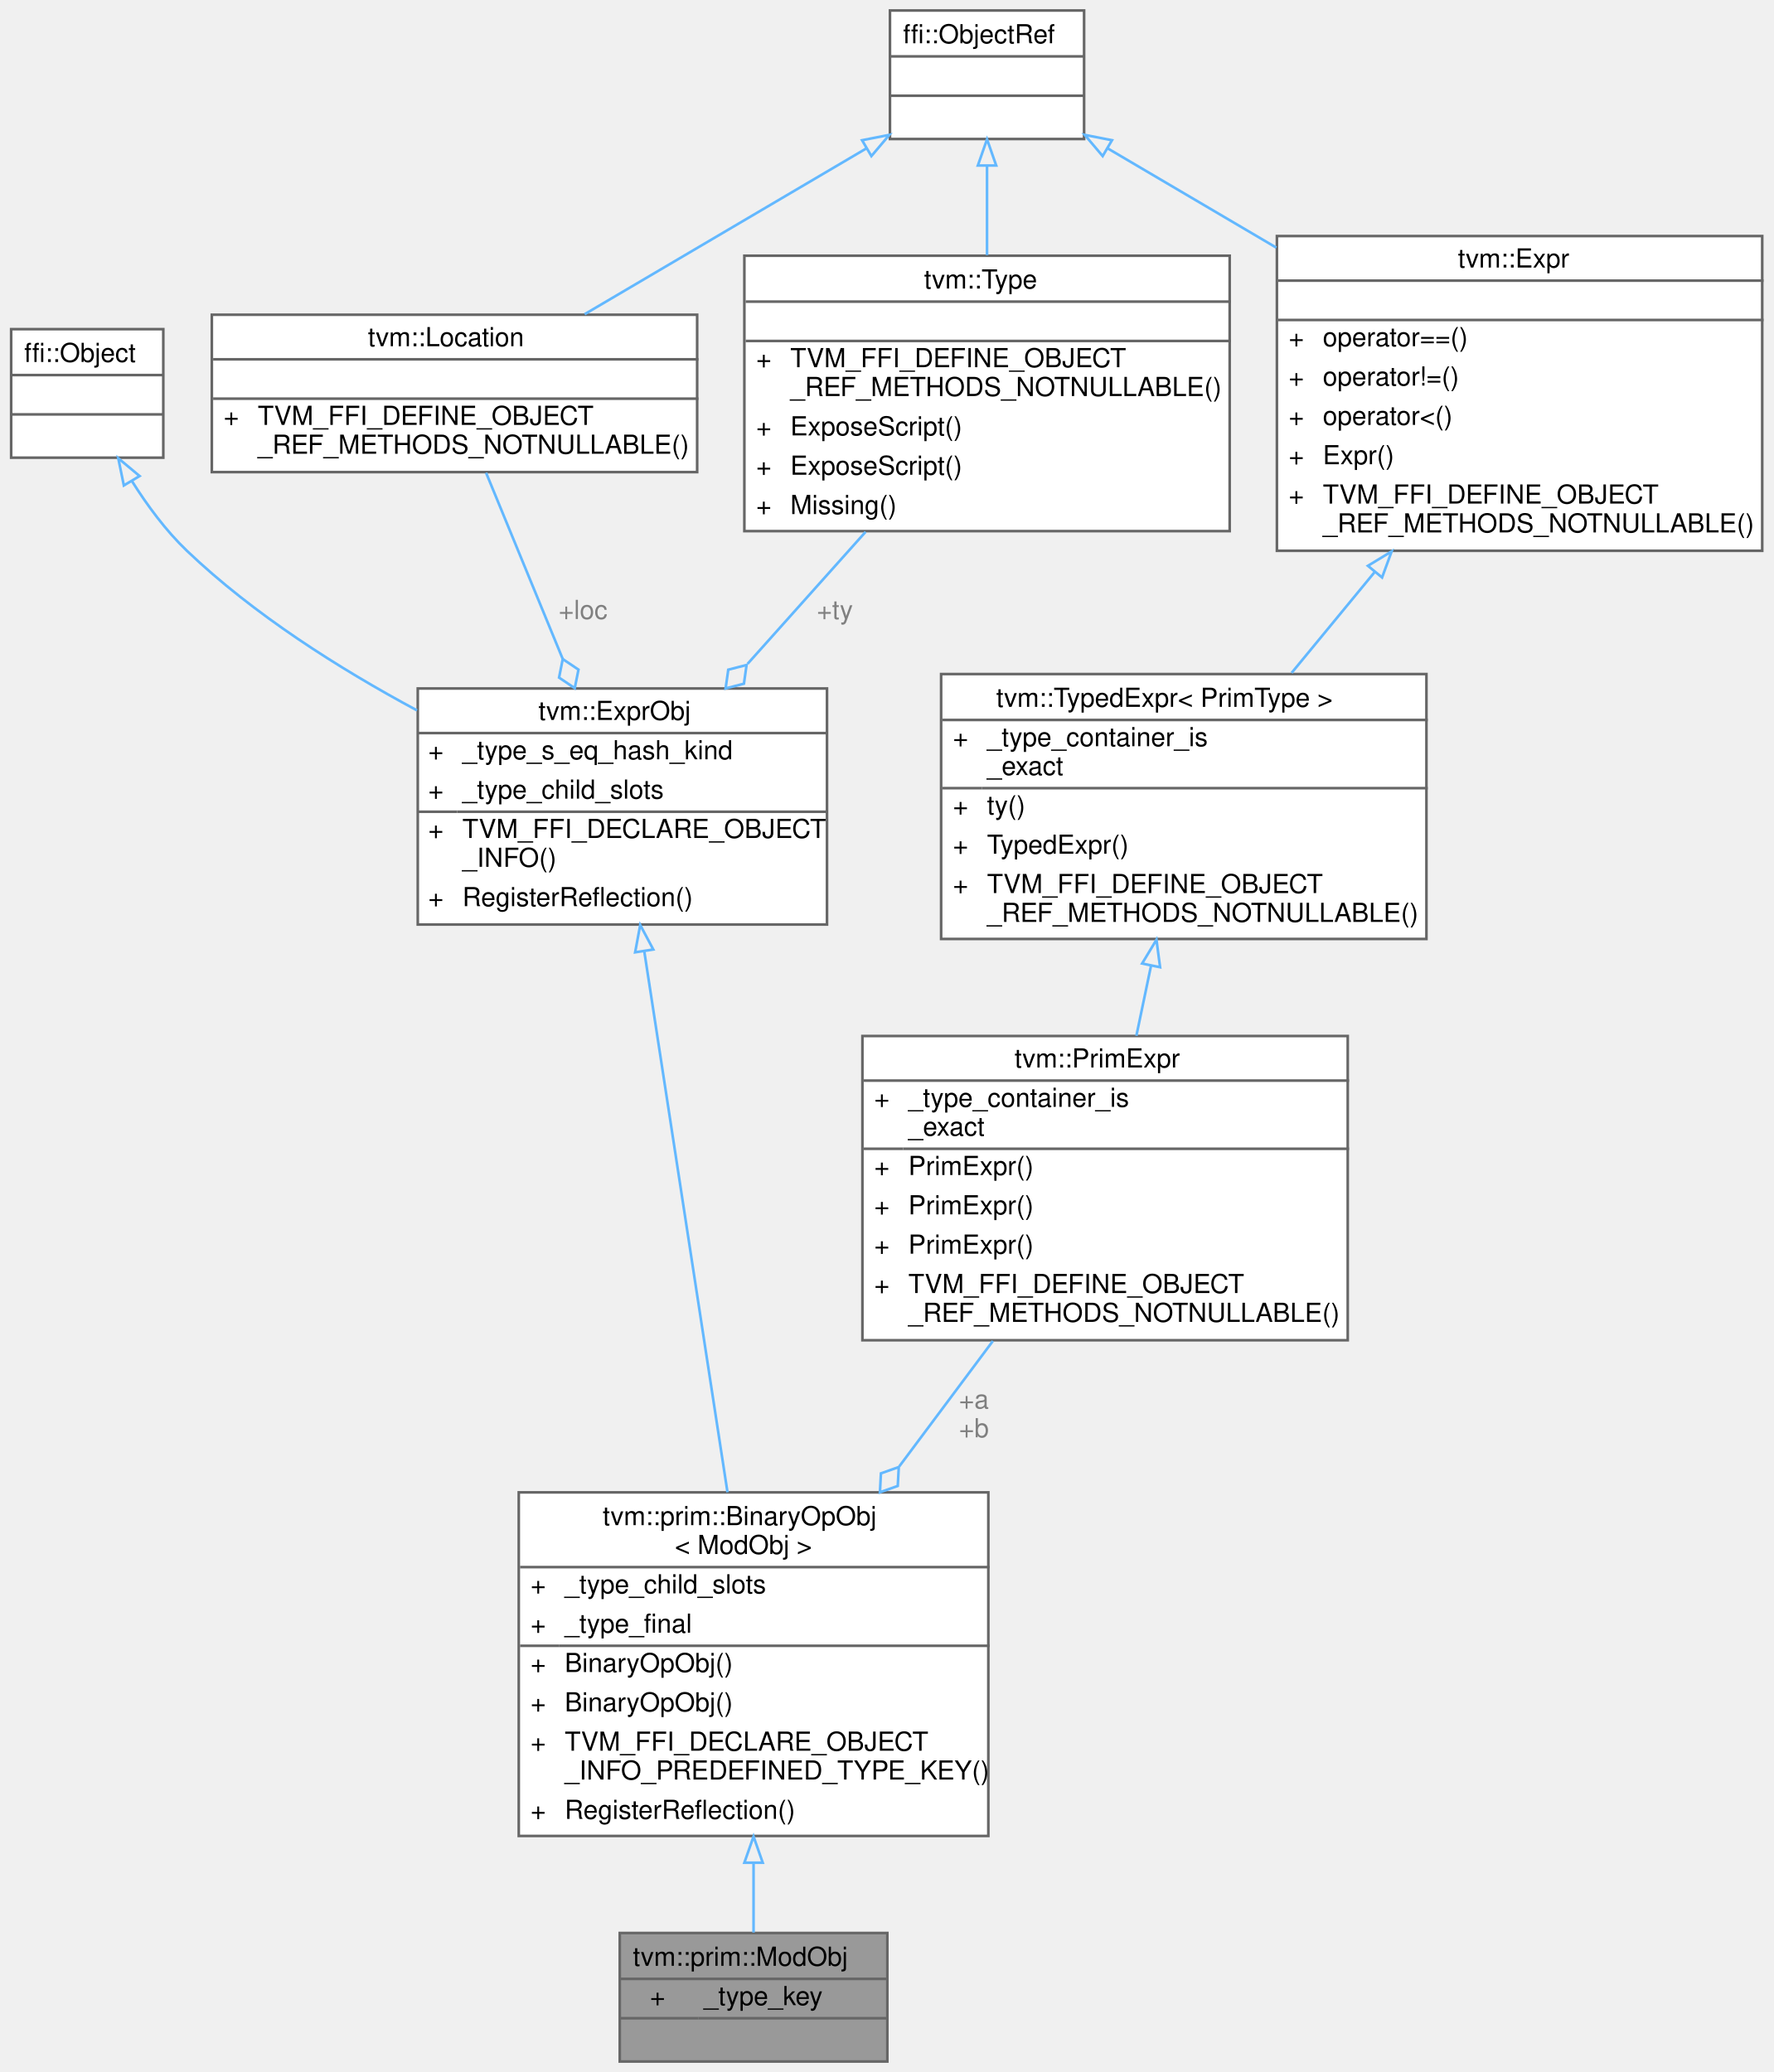
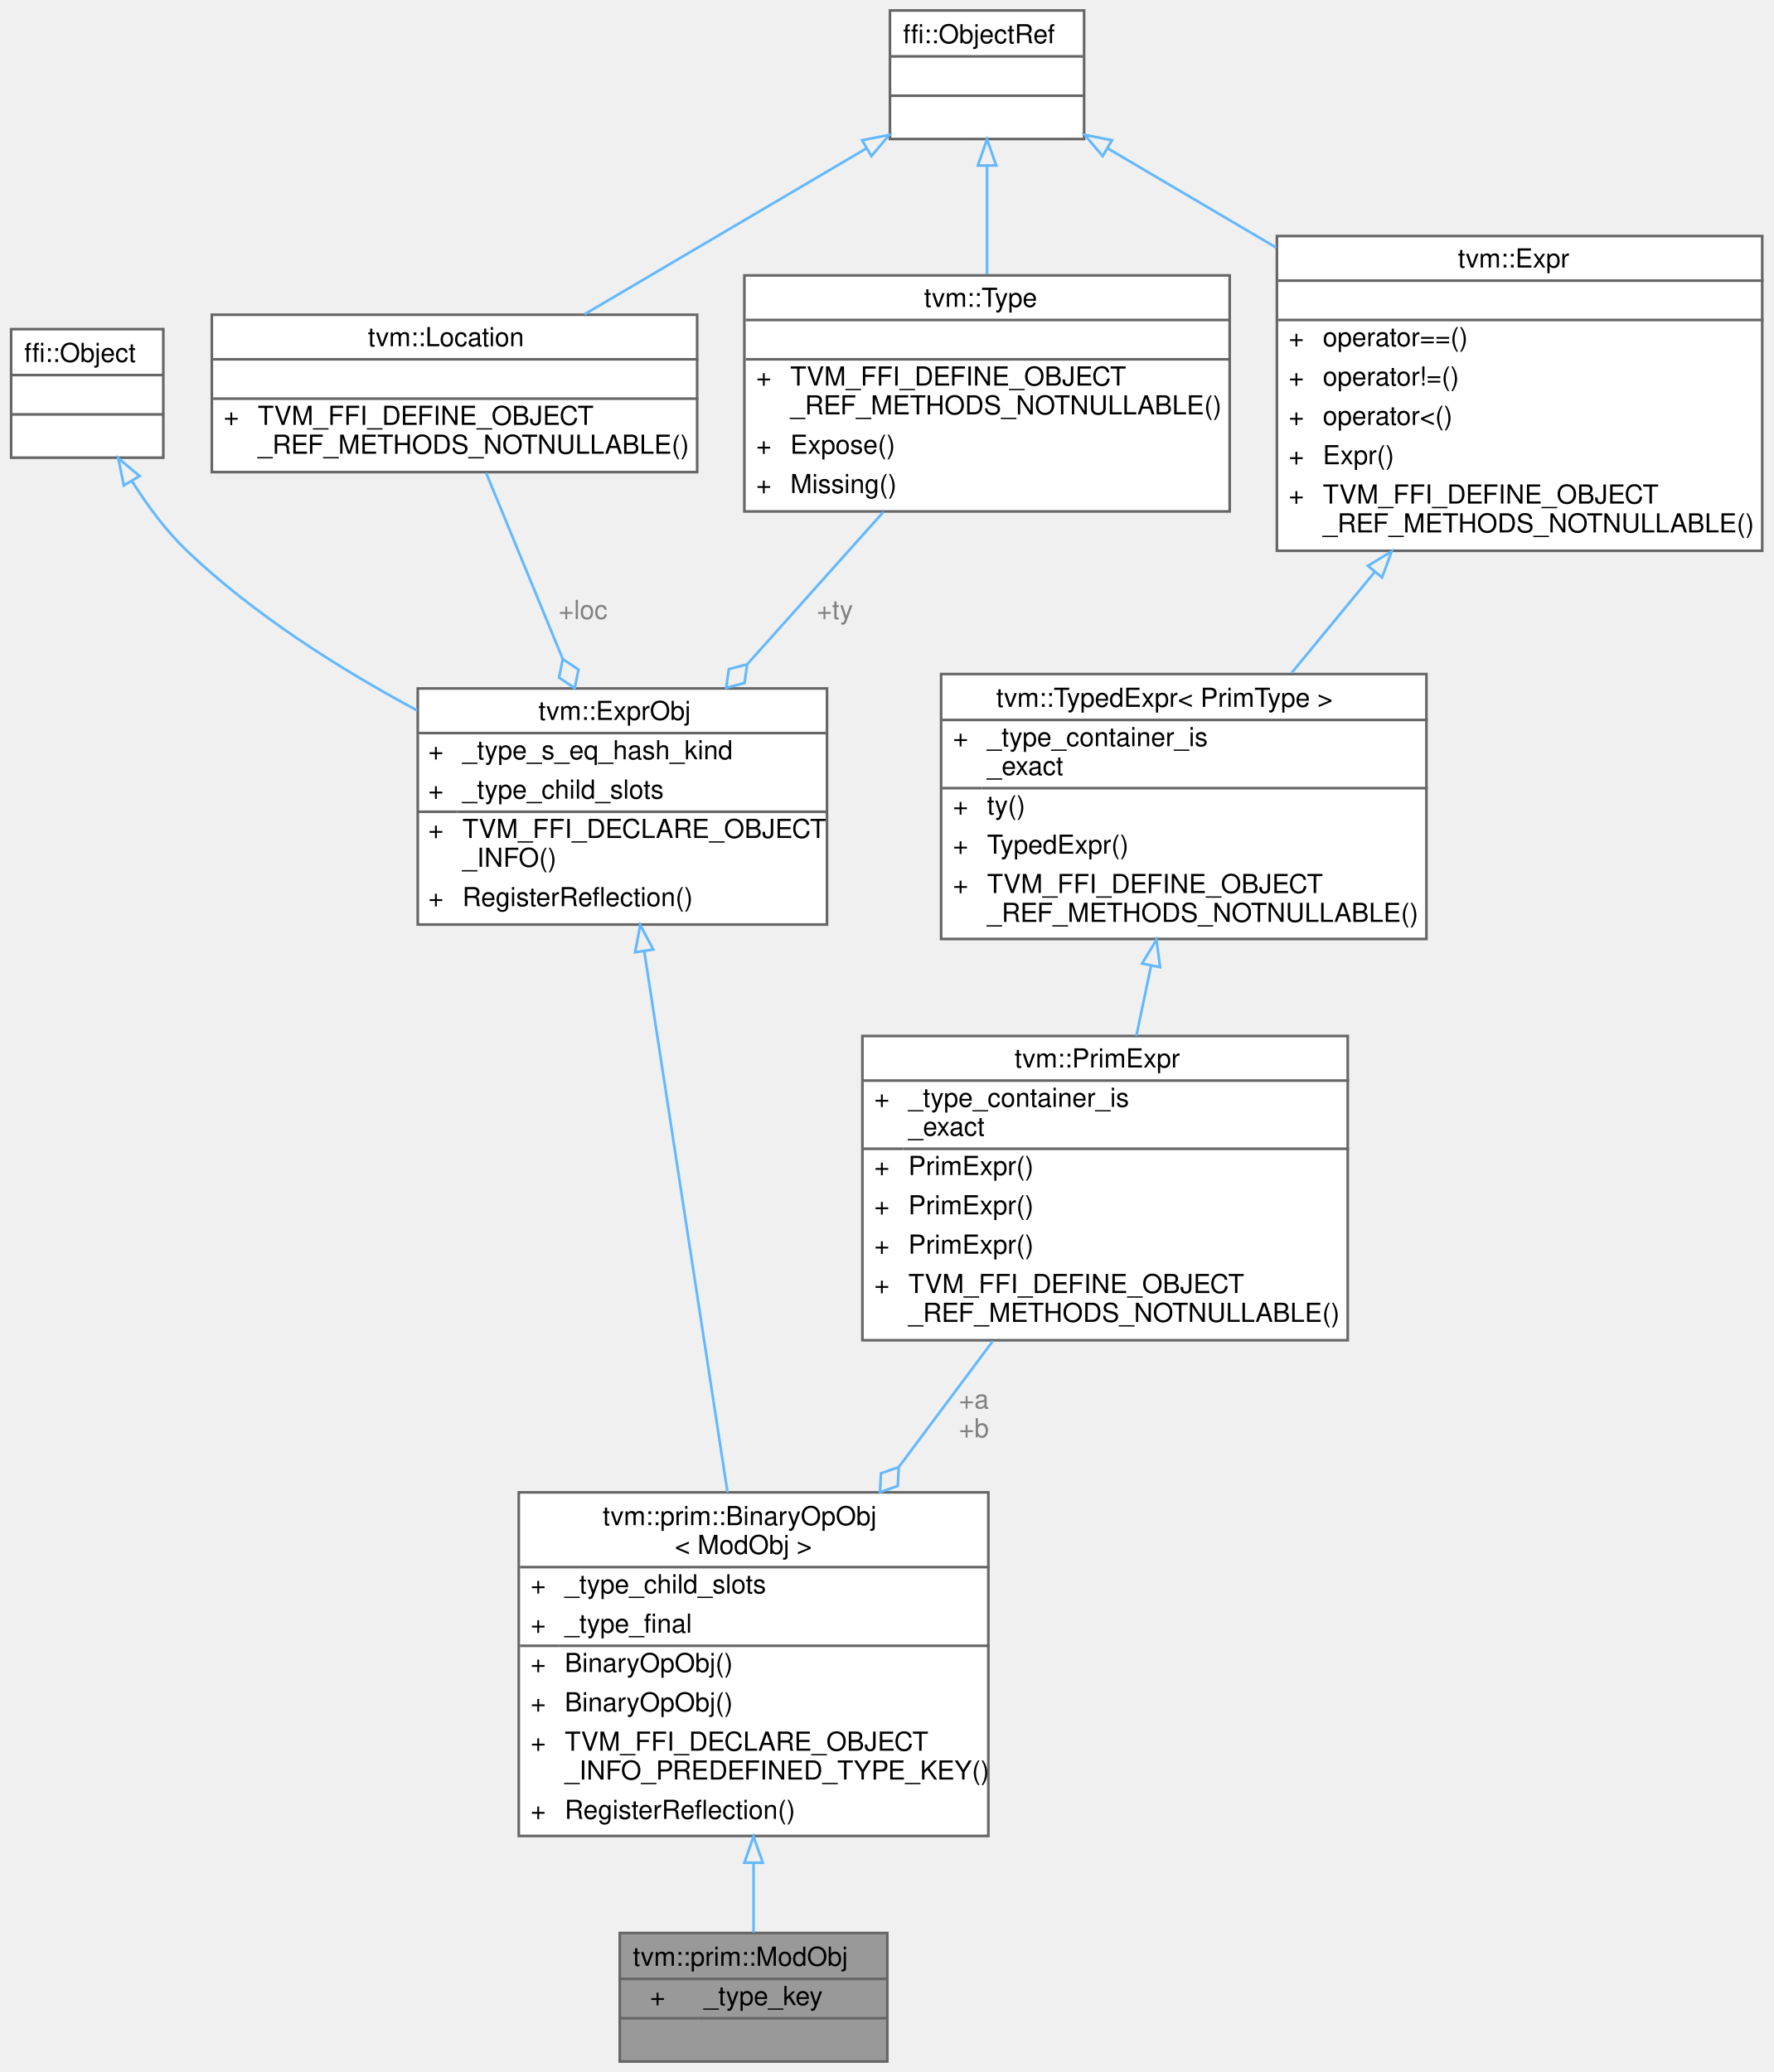
<svg xmlns="http://www.w3.org/2000/svg" xmlns:xlink="http://www.w3.org/1999/xlink" width="676pt" height="790pt" viewBox="0.00 0.00 675.50 790.00">
  <g id="graph0" class="graph" transform="scale(1 1) rotate(0) translate(4 786)">
    <g id="Node000001" class="node">
      <g id="a_Node000001">
        <a xlink:title="a % b in the C semnatics.">
          <polygon fill="#999999" stroke="transparent" points="334,-49 232,-49 232,0 334,0 334,-49" />
          <text text-anchor="start" x="237" y="-36.5" font-family="Helvetica,sans-Serif" font-size="10.00">tvm::prim::ModObj</text>
          <text text-anchor="start" x="243.5" y="-21.5" font-family="Helvetica,sans-Serif" font-size="10.00">+</text>
          <text text-anchor="start" x="264" y="-21.5" font-family="Helvetica,sans-Serif" font-size="10.00">_type_key</text>
          <text text-anchor="start" x="281" y="-6.5" font-family="Helvetica,sans-Serif" font-size="10.00"> </text>
          <polygon fill="#666666" stroke="#666666" points="232,-31.5 232,-31.5 334,-31.5 334,-31.5 232,-31.5" />
          <polygon fill="#666666" stroke="#666666" points="232,-16.5 232,-16.5 262,-16.5 262,-16.5 232,-16.5" />
          <polygon fill="#666666" stroke="#666666" points="262,-16.5 262,-16.5 334,-16.5 334,-16.5 262,-16.5" />
          <polygon fill="none" stroke="#666666" points="232,0 232,-49 334,-49 334,0 232,0" />
        </a>
      </g>
    </g>
    <g id="Node000002" class="node">
      <g id="a_Node000002">
        <a xlink:href="classtvm_1_1prim_1_1BinaryOpObj.html" target="_top" xlink:title=" ">
          <polygon fill="white" stroke="transparent" points="372.5,-217 193.5,-217 193.5,-86 372.5,-86 372.5,-217" />
          <text text-anchor="start" x="225.5" y="-204.5" font-family="Helvetica,sans-Serif" font-size="10.00">tvm::prim::BinaryOpObj</text>
          <text text-anchor="start" x="253" y="-193.5" font-family="Helvetica,sans-Serif" font-size="10.00">&lt; ModObj &gt;</text>
          <text text-anchor="start" x="198" y="-178.5" font-family="Helvetica,sans-Serif" font-size="10.00">+</text>
          <text text-anchor="start" x="211" y="-178.5" font-family="Helvetica,sans-Serif" font-size="10.00">_type_child_slots</text>
          <text text-anchor="start" x="198" y="-163.5" font-family="Helvetica,sans-Serif" font-size="10.00">+</text>
          <text text-anchor="start" x="211" y="-163.5" font-family="Helvetica,sans-Serif" font-size="10.00">_type_final</text>
          <text text-anchor="start" x="198" y="-148.5" font-family="Helvetica,sans-Serif" font-size="10.00">+</text>
          <text text-anchor="start" x="211" y="-148.5" font-family="Helvetica,sans-Serif" font-size="10.00">BinaryOpObj()</text>
          <text text-anchor="start" x="198" y="-133.5" font-family="Helvetica,sans-Serif" font-size="10.00">+</text>
          <text text-anchor="start" x="211" y="-133.5" font-family="Helvetica,sans-Serif" font-size="10.00">BinaryOpObj()</text>
          <text text-anchor="start" x="198" y="-118.5" font-family="Helvetica,sans-Serif" font-size="10.00">+</text>
          <text text-anchor="start" x="211" y="-118.5" font-family="Helvetica,sans-Serif" font-size="10.00">TVM_FFI_DECLARE_OBJECT</text>
          <text text-anchor="start" x="211" y="-107.5" font-family="Helvetica,sans-Serif" font-size="10.00">_INFO_PREDEFINED_TYPE_KEY()</text>
          <text text-anchor="start" x="198" y="-92.5" font-family="Helvetica,sans-Serif" font-size="10.00">+</text>
          <text text-anchor="start" x="211" y="-92.5" font-family="Helvetica,sans-Serif" font-size="10.00">RegisterReflection()</text>
          <polygon fill="#666666" stroke="#666666" points="194,-188.5 194,-188.5 373,-188.5 373,-188.5 194,-188.5" />
          <polygon fill="#666666" stroke="#666666" points="194,-158.5 194,-158.5 209,-158.5 209,-158.5 194,-158.5" />
          <polygon fill="#666666" stroke="#666666" points="209,-158.5 209,-158.5 373,-158.5 373,-158.5 209,-158.5" />
          <polygon fill="none" stroke="#666666" points="193.5,-86 193.5,-217 372.5,-217 372.5,-86 193.5,-86" />
        </a>
      </g>
    </g>
    <g id="edge1_Node000001_Node000002" class="edge">
      <g id="a_edge1_Node000001_Node000002">
        <a xlink:title=" ">
          <path fill="none" stroke="#63b8ff" d="M283,-75.73C283,-66.17 283,-57 283,-49.18" />
          <polygon fill="none" stroke="#63b8ff" points="279.5,-75.8 283,-85.8 286.5,-75.8 279.5,-75.8" />
        </a>
      </g>
    </g>
    <g id="Node000003" class="node">
      <g id="a_Node000003">
        <a xlink:href="classtvm_1_1ExprObj.html" target="_top" xlink:title="Base type of all the expressions.">
          <polygon fill="white" stroke="transparent" points="311,-523.5 155,-523.5 155,-433.5 311,-433.5 311,-523.5" />
          <text text-anchor="start" x="201" y="-511.5" font-family="Helvetica,sans-Serif" font-size="10.00">tvm::ExprObj</text>
          <text text-anchor="start" x="159" y="-496.5" font-family="Helvetica,sans-Serif" font-size="10.00">+</text>
          <text text-anchor="start" x="172" y="-496.5" font-family="Helvetica,sans-Serif" font-size="10.00">_type_s_eq_hash_kind</text>
          <text text-anchor="start" x="159" y="-481.5" font-family="Helvetica,sans-Serif" font-size="10.00">+</text>
          <text text-anchor="start" x="172" y="-481.5" font-family="Helvetica,sans-Serif" font-size="10.00">_type_child_slots</text>
          <text text-anchor="start" x="159" y="-466.5" font-family="Helvetica,sans-Serif" font-size="10.00">+</text>
          <text text-anchor="start" x="172" y="-466.5" font-family="Helvetica,sans-Serif" font-size="10.00">TVM_FFI_DECLARE_OBJECT</text>
          <text text-anchor="start" x="172" y="-455.5" font-family="Helvetica,sans-Serif" font-size="10.00">_INFO()</text>
          <text text-anchor="start" x="159" y="-440.5" font-family="Helvetica,sans-Serif" font-size="10.00">+</text>
          <text text-anchor="start" x="172" y="-440.5" font-family="Helvetica,sans-Serif" font-size="10.00">RegisterReflection()</text>
          <polygon fill="#666666" stroke="#666666" points="155,-506.5 155,-506.5 311,-506.5 311,-506.5 155,-506.5" />
          <polygon fill="#666666" stroke="#666666" points="155,-476.5 155,-476.5 170,-476.5 170,-476.5 155,-476.5" />
          <polygon fill="#666666" stroke="#666666" points="170,-476.5 170,-476.5 311,-476.5 311,-476.5 170,-476.5" />
          <polygon fill="none" stroke="#666666" points="155,-433.5 155,-523.5 311,-523.5 311,-433.5 155,-433.5" />
        </a>
      </g>
    </g>
    <g id="edge2_Node000002_Node000003" class="edge">
      <g id="a_edge2_Node000002_Node000003">
        <a xlink:title=" ">
          <path fill="none" stroke="#63b8ff" d="M241.37,-423.12C250.1,-366.34 263.8,-277.33 273.07,-217.03" />
          <polygon fill="none" stroke="#63b8ff" points="237.86,-422.91 239.8,-433.33 244.78,-423.98 237.86,-422.91" />
        </a>
      </g>
    </g>
    <g id="Node000004" class="node">
      <g id="a_Node000004">
        <a xlink:title=" ">
          <polygon fill="white" stroke="transparent" points="58,-660.5 0,-660.5 0,-611.5 58,-611.5 58,-660.5" />
          <text text-anchor="start" x="5" y="-648" font-family="Helvetica,sans-Serif" font-size="10.00">ffi::Object</text>
          <text text-anchor="start" x="27" y="-633" font-family="Helvetica,sans-Serif" font-size="10.00"> </text>
          <text text-anchor="start" x="27" y="-618" font-family="Helvetica,sans-Serif" font-size="10.00"> </text>
          <polygon fill="#666666" stroke="#666666" points="0,-643 0,-643 58,-643 58,-643 0,-643" />
          <polygon fill="#666666" stroke="#666666" points="0,-628 0,-628 58,-628 58,-628 0,-628" />
          <polygon fill="none" stroke="#666666" points="0,-611.5 0,-660.5 58,-660.5 58,-611.5 0,-611.5" />
        </a>
      </g>
    </g>
    <g id="edge3_Node000003_Node000004" class="edge">
      <g id="a_edge3_Node000003_Node000004">
        <a xlink:title=" ">
          <path fill="none" stroke="#63b8ff" d="M46.03,-602.59C51.87,-593.31 58.99,-583.65 67,-576 92.43,-551.71 125.09,-531.05 154.71,-515.15" />
          <polygon fill="none" stroke="#63b8ff" points="42.96,-600.91 40.83,-611.29 48.96,-604.5 42.96,-600.91" />
        </a>
      </g>
    </g>
    <g id="Node000005" class="node">
      <g id="a_Node000005">
        <a xlink:href="classtvm_1_1Location.html" target="_top" xlink:title="Non-nullable source-location metadata.">
          <polygon fill="white" stroke="transparent" points="261.5,-666 76.5,-666 76.5,-606 261.5,-606 261.5,-666" />
          <text text-anchor="start" x="136" y="-654" font-family="Helvetica,sans-Serif" font-size="10.00">tvm::Location</text>
          <text text-anchor="start" x="167.5" y="-639" font-family="Helvetica,sans-Serif" font-size="10.00"> </text>
          <text text-anchor="start" x="81" y="-624" font-family="Helvetica,sans-Serif" font-size="10.00">+</text>
          <text text-anchor="start" x="94" y="-624" font-family="Helvetica,sans-Serif" font-size="10.00">TVM_FFI_DEFINE_OBJECT</text>
          <text text-anchor="start" x="94" y="-613" font-family="Helvetica,sans-Serif" font-size="10.00">_REF_METHODS_NOTNULLABLE()</text>
          <polygon fill="#666666" stroke="#666666" points="77,-649 77,-649 262,-649 262,-649 77,-649" />
          <polygon fill="#666666" stroke="#666666" points="77,-634 77,-634 262,-634 262,-634 77,-634" />
          <polygon fill="none" stroke="#666666" points="76.5,-606 76.5,-666 261.5,-666 261.5,-606 76.5,-606" />
        </a>
      </g>
    </g>
    <g id="edge4_Node000003_Node000005" class="edge">
      <g id="a_edge4_Node000003_Node000005">
        <a xlink:title=" ">
          <path fill="none" stroke="#63b8ff" d="M181.04,-605.75C189.26,-585.78 200.41,-558.69 210.27,-534.73" />
          <polygon fill="none" stroke="#63b8ff" points="210.27,-534.72 208.86,-527.65 214.84,-523.62 216.26,-530.69 210.27,-534.72" />
        </a>
      </g>
      <text text-anchor="middle" x="218" y="-550" font-family="Helvetica,sans-Serif" font-size="10.00" fill="grey"> +loc</text>
    </g>
    <g id="Node000006" class="node">
      <g id="a_Node000006">
        <a xlink:title=" ">
          <polygon fill="white" stroke="transparent" points="409,-782 335,-782 335,-733 409,-733 409,-782" />
          <text text-anchor="start" x="340" y="-769.5" font-family="Helvetica,sans-Serif" font-size="10.00">ffi::ObjectRef</text>
          <text text-anchor="start" x="370" y="-754.5" font-family="Helvetica,sans-Serif" font-size="10.00"> </text>
          <text text-anchor="start" x="370" y="-739.5" font-family="Helvetica,sans-Serif" font-size="10.00"> </text>
          <polygon fill="#666666" stroke="#666666" points="335,-764.5 335,-764.5 409,-764.5 409,-764.5 335,-764.5" />
          <polygon fill="#666666" stroke="#666666" points="335,-749.5 335,-749.5 409,-749.5 409,-749.5 335,-749.5" />
          <polygon fill="none" stroke="#666666" points="335,-733 335,-782 409,-782 409,-733 335,-733" />
        </a>
      </g>
    </g>
    <g id="edge5_Node000005_Node000006" class="edge">
      <g id="a_edge5_Node000005_Node000006">
        <a xlink:title=" ">
          <path fill="none" stroke="#63b8ff" d="M326.04,-729.44C294.04,-710.61 251.4,-685.5 218.62,-666.21" />
          <polygon fill="none" stroke="#63b8ff" points="324.37,-732.53 334.77,-734.58 327.92,-726.49 324.37,-732.53" />
        </a>
      </g>
    </g>
    <g id="Node000007" class="node">
      <g id="a_Node000007">
        <a xlink:href="classtvm_1_1Type.html" target="_top" xlink:title="Managed reference to TypeObj.">
-           <polygon fill="white" stroke="transparent" points="464.5,-688.5 279.5,-688.5 279.5,-583.5 464.5,-583.5 464.5,-688.5" />
-           <text text-anchor="start" x="348" y="-676" font-family="Helvetica,sans-Serif" font-size="10.00">tvm::Type</text>
-           <text text-anchor="start" x="370.5" y="-661" font-family="Helvetica,sans-Serif" font-size="10.00"> </text>
-           <text text-anchor="start" x="284" y="-646" font-family="Helvetica,sans-Serif" font-size="10.00">+</text>
-           <text text-anchor="start" x="297" y="-646" font-family="Helvetica,sans-Serif" font-size="10.00">TVM_FFI_DEFINE_OBJECT</text>
-           <text text-anchor="start" x="297" y="-635" font-family="Helvetica,sans-Serif" font-size="10.00">_REF_METHODS_NOTNULLABLE()</text>
-           <text text-anchor="start" x="284" y="-620" font-family="Helvetica,sans-Serif" font-size="10.00">+</text>
-           <text text-anchor="start" x="297" y="-620" font-family="Helvetica,sans-Serif" font-size="10.00">ExposeScript()</text>
-           <text text-anchor="start" x="284" y="-605" font-family="Helvetica,sans-Serif" font-size="10.00">+</text>
-           <text text-anchor="start" x="297" y="-605" font-family="Helvetica,sans-Serif" font-size="10.00">ExposeScript()</text>
-           <text text-anchor="start" x="284" y="-590" font-family="Helvetica,sans-Serif" font-size="10.00">+</text>
-           <text text-anchor="start" x="297" y="-590" font-family="Helvetica,sans-Serif" font-size="10.00">Missing()</text>
-           <polygon fill="#666666" stroke="#666666" points="280,-671 280,-671 465,-671 465,-671 280,-671" />
-           <polygon fill="#666666" stroke="#666666" points="280,-656 280,-656 465,-656 465,-656 280,-656" />
-           <polygon fill="none" stroke="#666666" points="279.5,-583.5 279.5,-688.5 464.5,-688.5 464.5,-583.5 279.5,-583.5" />
+           <polygon fill="white" stroke="transparent" points="464.5,-681 279.5,-681 279.5,-591 464.5,-591 464.5,-681" />
+           <text text-anchor="start" x="348" y="-669" font-family="Helvetica,sans-Serif" font-size="10.00">tvm::Type</text>
+           <text text-anchor="start" x="370.5" y="-654" font-family="Helvetica,sans-Serif" font-size="10.00"> </text>
+           <text text-anchor="start" x="284" y="-639" font-family="Helvetica,sans-Serif" font-size="10.00">+</text>
+           <text text-anchor="start" x="297" y="-639" font-family="Helvetica,sans-Serif" font-size="10.00">TVM_FFI_DEFINE_OBJECT</text>
+           <text text-anchor="start" x="297" y="-628" font-family="Helvetica,sans-Serif" font-size="10.00">_REF_METHODS_NOTNULLABLE()</text>
+           <text text-anchor="start" x="284" y="-613" font-family="Helvetica,sans-Serif" font-size="10.00">+</text>
+           <text text-anchor="start" x="297" y="-613" font-family="Helvetica,sans-Serif" font-size="10.00">Expose()</text>
+           <text text-anchor="start" x="284" y="-598" font-family="Helvetica,sans-Serif" font-size="10.00">+</text>
+           <text text-anchor="start" x="297" y="-598" font-family="Helvetica,sans-Serif" font-size="10.00">Missing()</text>
+           <polygon fill="#666666" stroke="#666666" points="280,-664 280,-664 465,-664 465,-664 280,-664" />
+           <polygon fill="#666666" stroke="#666666" points="280,-649 280,-649 465,-649 465,-649 280,-649" />
+           <polygon fill="none" stroke="#666666" points="279.5,-591 279.5,-681 464.5,-681 464.5,-591 279.5,-591" />
        </a>
      </g>
    </g>
    <g id="edge7_Node000007_Node000006" class="edge">
      <g id="a_edge7_Node000007_Node000006">
        <a xlink:title=" ">
-           <path fill="none" stroke="#63b8ff" d="M372,-722.82C372,-712.23 372,-700.28 372,-688.73" />
+           <path fill="none" stroke="#63b8ff" d="M372,-722.65C372,-709.82 372,-695.01 372,-681.36" />
          <polygon fill="none" stroke="#63b8ff" points="368.5,-722.89 372,-732.89 375.5,-722.89 368.5,-722.89" />
        </a>
      </g>
    </g>
    <g id="Node000010" class="node">
      <g id="a_Node000010">
        <a xlink:href="classtvm_1_1Expr.html" target="_top" xlink:title="Managed reference to ExprObj.">
          <polygon fill="white" stroke="transparent" points="667.5,-696 482.5,-696 482.5,-576 667.5,-576 667.5,-696" />
          <text text-anchor="start" x="551.5" y="-684" font-family="Helvetica,sans-Serif" font-size="10.00">tvm::Expr</text>
          <text text-anchor="start" x="573.5" y="-669" font-family="Helvetica,sans-Serif" font-size="10.00"> </text>
          <text text-anchor="start" x="487" y="-654" font-family="Helvetica,sans-Serif" font-size="10.00">+</text>
          <text text-anchor="start" x="500" y="-654" font-family="Helvetica,sans-Serif" font-size="10.00">operator==()</text>
          <text text-anchor="start" x="487" y="-639" font-family="Helvetica,sans-Serif" font-size="10.00">+</text>
          <text text-anchor="start" x="500" y="-639" font-family="Helvetica,sans-Serif" font-size="10.00">operator!=()</text>
          <text text-anchor="start" x="487" y="-624" font-family="Helvetica,sans-Serif" font-size="10.00">+</text>
          <text text-anchor="start" x="500" y="-624" font-family="Helvetica,sans-Serif" font-size="10.00">operator&lt;()</text>
          <text text-anchor="start" x="487" y="-609" font-family="Helvetica,sans-Serif" font-size="10.00">+</text>
          <text text-anchor="start" x="500" y="-609" font-family="Helvetica,sans-Serif" font-size="10.00">Expr()</text>
          <text text-anchor="start" x="487" y="-594" font-family="Helvetica,sans-Serif" font-size="10.00">+</text>
          <text text-anchor="start" x="500" y="-594" font-family="Helvetica,sans-Serif" font-size="10.00">TVM_FFI_DEFINE_OBJECT</text>
          <text text-anchor="start" x="500" y="-583" font-family="Helvetica,sans-Serif" font-size="10.00">_REF_METHODS_NOTNULLABLE()</text>
          <polygon fill="#666666" stroke="#666666" points="483,-679 483,-679 668,-679 668,-679 483,-679" />
          <polygon fill="#666666" stroke="#666666" points="483,-664 483,-664 668,-664 668,-664 483,-664" />
          <polygon fill="none" stroke="#666666" points="482.5,-576 482.5,-696 667.5,-696 667.5,-576 482.5,-576" />
        </a>
      </g>
    </g>
    <g id="edge11_Node000010_Node000006" class="edge">
      <g id="a_edge11_Node000010_Node000006">
        <a xlink:title=" ">
          <path fill="none" stroke="#63b8ff" d="M418,-729.42C437.1,-718.18 459.97,-704.71 482.28,-691.58" />
          <polygon fill="none" stroke="#63b8ff" points="416.08,-726.49 409.23,-734.58 419.63,-732.53 416.08,-726.49" />
        </a>
      </g>
    </g>
    <g id="edge6_Node000003_Node000007" class="edge">
      <g id="a_edge6_Node000003_Node000007">
        <a xlink:title=" ">
-           <path fill="none" stroke="#63b8ff" d="M325.72,-583.22C311.26,-567.05 295.28,-549.18 280.73,-532.9" />
-           <polygon fill="none" stroke="#63b8ff" points="280.34,-532.46 273.36,-530.66 272.35,-523.52 279.33,-525.32 280.34,-532.46" />
+           <path fill="none" stroke="#63b8ff" d="M332.54,-590.86C316.4,-572.8 297.58,-551.75 280.68,-532.84" />
+           <polygon fill="none" stroke="#63b8ff" points="280.56,-532.7 273.58,-530.89 272.56,-523.75 279.54,-525.56 280.56,-532.7" />
        </a>
      </g>
      <text text-anchor="middle" x="314" y="-550" font-family="Helvetica,sans-Serif" font-size="10.00" fill="grey"> +ty</text>
    </g>
    <g id="Node000008" class="node">
      <g id="a_Node000008">
        <a xlink:href="classtvm_1_1PrimExpr.html" target="_top" xlink:title="Typed reference/view over any Expr whose ExprObj::ty is PrimType.">
          <polygon fill="white" stroke="transparent" points="509.5,-391 324.5,-391 324.5,-275 509.5,-275 509.5,-391" />
          <text text-anchor="start" x="382.5" y="-379" font-family="Helvetica,sans-Serif" font-size="10.00">tvm::PrimExpr</text>
          <text text-anchor="start" x="329" y="-364" font-family="Helvetica,sans-Serif" font-size="10.00">+</text>
          <text text-anchor="start" x="342" y="-364" font-family="Helvetica,sans-Serif" font-size="10.00">_type_container_is</text>
          <text text-anchor="start" x="342" y="-353" font-family="Helvetica,sans-Serif" font-size="10.00">_exact</text>
          <text text-anchor="start" x="329" y="-338" font-family="Helvetica,sans-Serif" font-size="10.00">+</text>
          <text text-anchor="start" x="342" y="-338" font-family="Helvetica,sans-Serif" font-size="10.00">PrimExpr()</text>
          <text text-anchor="start" x="329" y="-323" font-family="Helvetica,sans-Serif" font-size="10.00">+</text>
          <text text-anchor="start" x="342" y="-323" font-family="Helvetica,sans-Serif" font-size="10.00">PrimExpr()</text>
          <text text-anchor="start" x="329" y="-308" font-family="Helvetica,sans-Serif" font-size="10.00">+</text>
          <text text-anchor="start" x="342" y="-308" font-family="Helvetica,sans-Serif" font-size="10.00">PrimExpr()</text>
          <text text-anchor="start" x="329" y="-293" font-family="Helvetica,sans-Serif" font-size="10.00">+</text>
          <text text-anchor="start" x="342" y="-293" font-family="Helvetica,sans-Serif" font-size="10.00">TVM_FFI_DEFINE_OBJECT</text>
          <text text-anchor="start" x="342" y="-282" font-family="Helvetica,sans-Serif" font-size="10.00">_REF_METHODS_NOTNULLABLE()</text>
          <polygon fill="#666666" stroke="#666666" points="325,-374 325,-374 510,-374 510,-374 325,-374" />
          <polygon fill="#666666" stroke="#666666" points="325,-348 325,-348 340,-348 340,-348 325,-348" />
          <polygon fill="#666666" stroke="#666666" points="340,-348 340,-348 510,-348 510,-348 340,-348" />
          <polygon fill="none" stroke="#666666" points="324.5,-275 324.5,-391 509.5,-391 509.5,-275 324.5,-275" />
        </a>
      </g>
    </g>
    <g id="edge8_Node000002_Node000008" class="edge">
      <g id="a_edge8_Node000002_Node000008">
        <a xlink:title=" ">
          <path fill="none" stroke="#63b8ff" d="M374.23,-274.71C362.88,-259.5 350.45,-242.86 338.53,-226.88" />
          <polygon fill="none" stroke="#63b8ff" points="338.36,-226.65 331.56,-224.24 331.18,-217.04 337.97,-219.45 338.36,-226.65" />
        </a>
      </g>
      <text text-anchor="middle" x="367" y="-249" font-family="Helvetica,sans-Serif" font-size="10.00" fill="grey"> +a</text>
      <text text-anchor="middle" x="367" y="-238" font-family="Helvetica,sans-Serif" font-size="10.00" fill="grey">+b</text>
    </g>
    <g id="Node000009" class="node">
      <g id="a_Node000009">
        <a xlink:href="classtvm_1_1TypedExpr.html" target="_top" xlink:title=" ">
          <polygon fill="white" stroke="transparent" points="539.5,-529 354.5,-529 354.5,-428 539.5,-428 539.5,-529" />
          <text text-anchor="start" x="375.5" y="-516.5" font-family="Helvetica,sans-Serif" font-size="10.00">tvm::TypedExpr&lt; PrimType &gt;</text>
          <text text-anchor="start" x="359" y="-501.5" font-family="Helvetica,sans-Serif" font-size="10.00">+</text>
          <text text-anchor="start" x="372" y="-501.5" font-family="Helvetica,sans-Serif" font-size="10.00">_type_container_is</text>
          <text text-anchor="start" x="372" y="-490.5" font-family="Helvetica,sans-Serif" font-size="10.00">_exact</text>
          <text text-anchor="start" x="359" y="-475.5" font-family="Helvetica,sans-Serif" font-size="10.00">+</text>
          <text text-anchor="start" x="372" y="-475.5" font-family="Helvetica,sans-Serif" font-size="10.00">ty()</text>
          <text text-anchor="start" x="359" y="-460.5" font-family="Helvetica,sans-Serif" font-size="10.00">+</text>
          <text text-anchor="start" x="372" y="-460.5" font-family="Helvetica,sans-Serif" font-size="10.00">TypedExpr()</text>
          <text text-anchor="start" x="359" y="-445.5" font-family="Helvetica,sans-Serif" font-size="10.00">+</text>
          <text text-anchor="start" x="372" y="-445.5" font-family="Helvetica,sans-Serif" font-size="10.00">TVM_FFI_DEFINE_OBJECT</text>
          <text text-anchor="start" x="372" y="-434.5" font-family="Helvetica,sans-Serif" font-size="10.00">_REF_METHODS_NOTNULLABLE()</text>
          <polygon fill="#666666" stroke="#666666" points="355,-511.5 355,-511.5 540,-511.5 540,-511.5 355,-511.5" />
          <polygon fill="#666666" stroke="#666666" points="355,-485.5 355,-485.5 370,-485.5 370,-485.5 355,-485.5" />
          <polygon fill="#666666" stroke="#666666" points="370,-485.5 370,-485.5 540,-485.5 540,-485.5 370,-485.5" />
          <polygon fill="none" stroke="#666666" points="354.5,-428 354.5,-529 539.5,-529 539.5,-428 354.5,-428" />
        </a>
      </g>
    </g>
    <g id="edge9_Node000008_Node000009" class="edge">
      <g id="a_edge9_Node000008_Node000009">
        <a xlink:title=" ">
          <path fill="none" stroke="#63b8ff" d="M434.53,-417.85C432.68,-408.99 430.77,-399.88 428.93,-391.08" />
          <polygon fill="none" stroke="#63b8ff" points="431.12,-418.64 436.59,-427.71 437.97,-417.21 431.12,-418.64" />
        </a>
      </g>
    </g>
    <g id="edge10_Node000009_Node000010" class="edge">
      <g id="a_edge10_Node000009_Node000010">
        <a xlink:title=" ">
          <path fill="none" stroke="#63b8ff" d="M519.7,-567.81C509.1,-554.94 498.17,-541.67 488.11,-529.45" />
          <polygon fill="none" stroke="#63b8ff" points="517.19,-570.27 526.24,-575.77 522.59,-565.82 517.19,-570.27" />
        </a>
      </g>
    </g>
  </g>
</svg>
